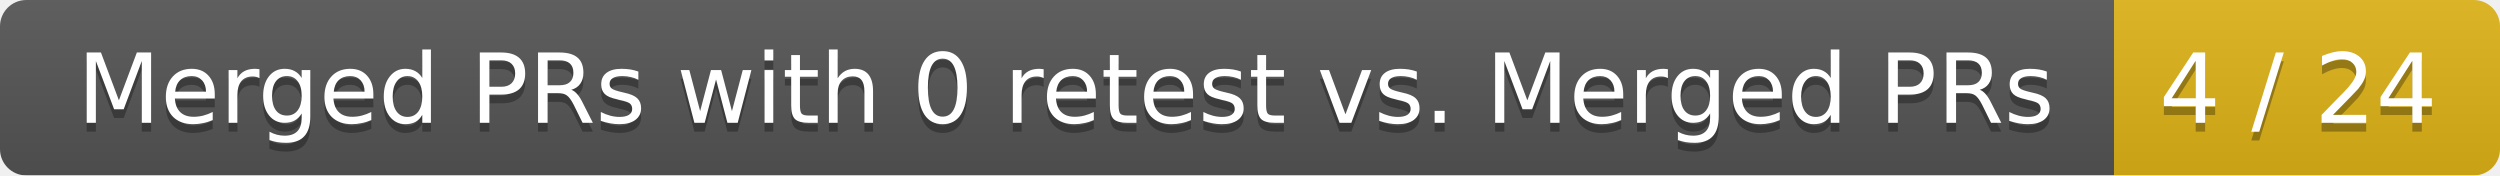
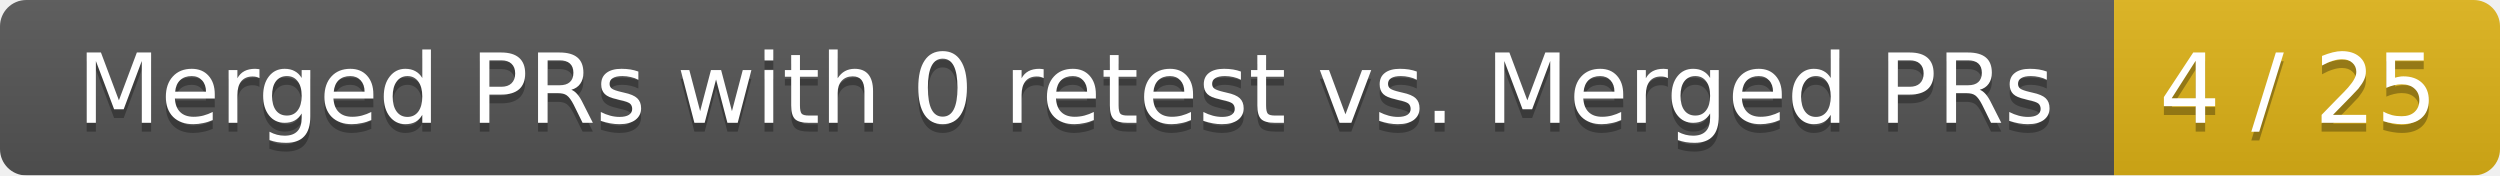
<svg xmlns="http://www.w3.org/2000/svg" width="285" height="20">
  <linearGradient id="smooth" x2="0" y2="100%">
    <stop offset="0" stop-color="#bbb" stop-opacity=".1" />
    <stop offset="1" stop-opacity=".1" />
  </linearGradient>
  <mask id="round">
    <rect width="285" height="20" rx="3" fill="#fff" />
  </mask>
  <g mask="url(#round)">
    <rect width="241" height="20" fill="#555" />
    <rect x="241" width="44" height="20" fill="#dfb317" />
    <rect width="285" height="20" fill="url(#smooth)" />
  </g>
  <g fill="#fff" text-anchor="middle" font-family="DejaVu Sans,Verdana,Geneva,sans-serif" font-size="11">
    <text x="121.5" y="15" fill="#010101" fill-opacity=".3">Merged PRs with 0 retest vs. Merged PRs</text>
    <text x="121.5" y="14">Merged PRs with 0 retest vs. Merged PRs</text>
-     <text x="262" y="15" fill="#010101" fill-opacity=".3">4 / 24</text>
-     <text x="262" y="14">4 / 24</text>
+     <text x="262" y="15" fill="#010101" fill-opacity=".3">4 / 25</text>
+     <text x="262" y="14">4 / 25</text>
  </g>
</svg>
